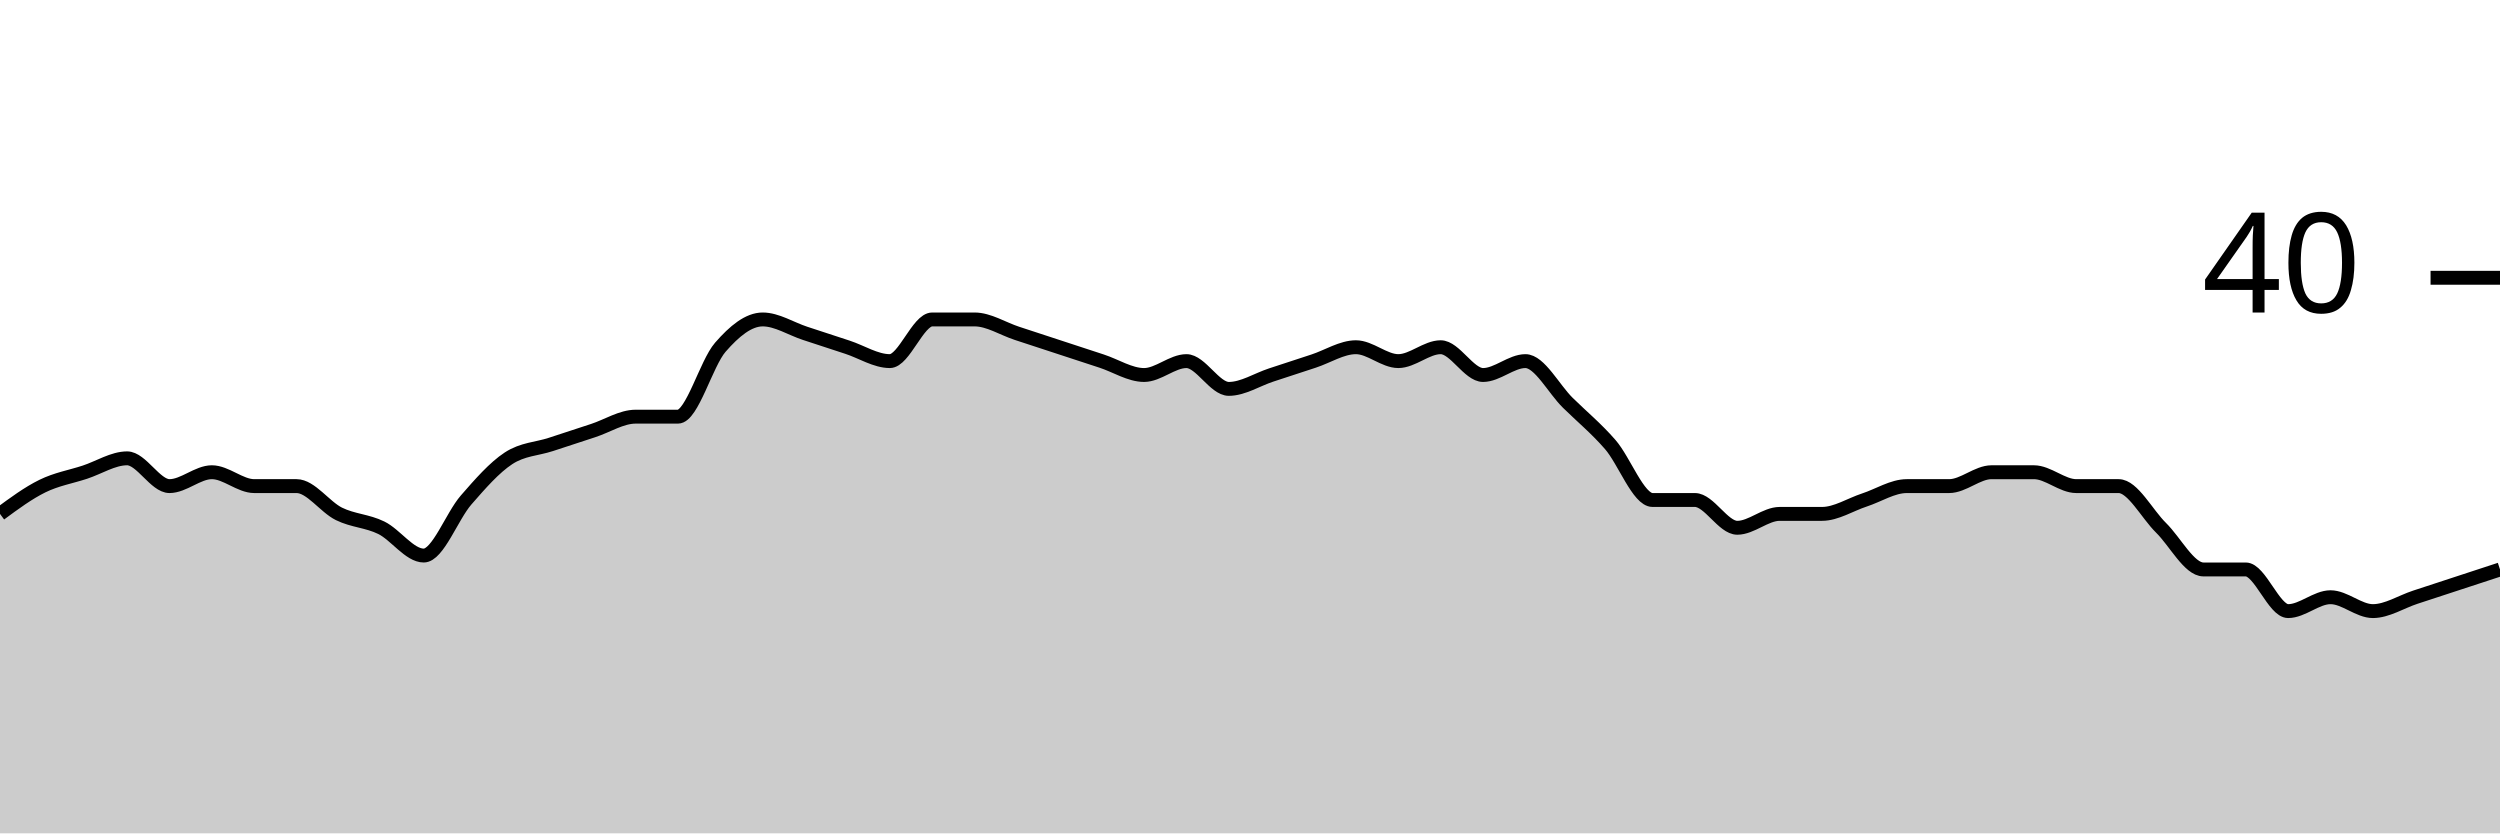
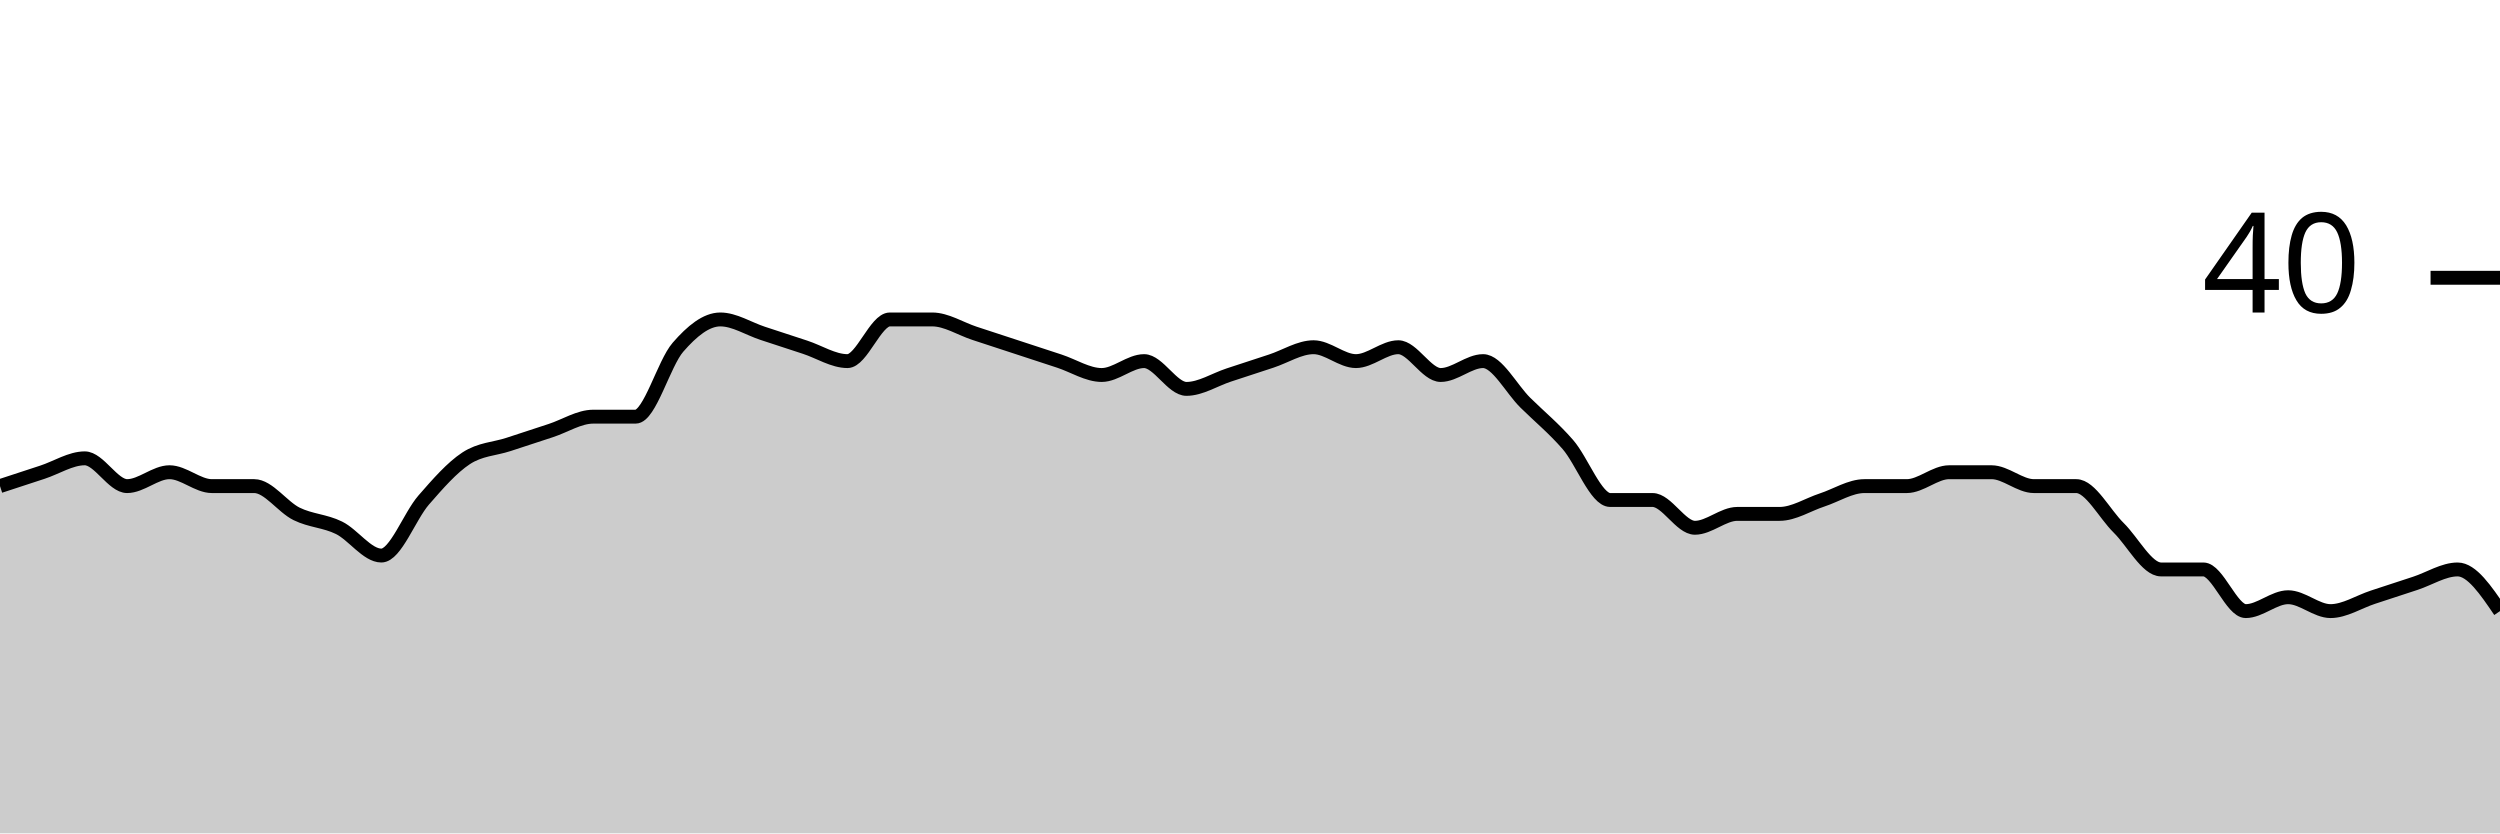
<svg xmlns="http://www.w3.org/2000/svg" viewBox="0 0 180 60">
  <g transform="translate(0,20)">
-     <path class="area" fill="rgba(0, 0, 0, 0.2)" d="M0,17C1.017,16.25,2.034,15.5,3.051,15C4.068,14.5,5.085,14.333,6.102,14C7.119,13.667,8.136,13,9.153,13C10.169,13,11.186,15,12.203,15C13.22,15,14.237,14,15.254,14C16.271,14,17.288,15,18.305,15C19.322,15,20.339,15,21.356,15C22.373,15,23.39,16.5,24.407,17C25.424,17.5,26.441,17.5,27.458,18C28.475,18.5,29.492,20,30.508,20C31.525,20,32.542,17.167,33.559,16C34.576,14.833,35.593,13.667,36.61,13C37.627,12.333,38.644,12.333,39.661,12C40.678,11.667,41.695,11.333,42.712,11C43.729,10.667,44.746,10,45.763,10C46.78,10,47.797,10,48.814,10C49.831,10,50.847,6.167,51.864,5C52.881,3.833,53.898,3,54.915,3C55.932,3,56.949,3.667,57.966,4C58.983,4.333,60,4.667,61.017,5C62.034,5.333,63.051,6,64.068,6C65.085,6,66.102,3,67.119,3C68.136,3,69.153,3,70.169,3C71.186,3,72.203,3.667,73.22,4C74.237,4.333,75.254,4.667,76.271,5C77.288,5.333,78.305,5.667,79.322,6C80.339,6.333,81.356,7,82.373,7C83.39,7,84.407,6,85.424,6C86.441,6,87.458,8,88.475,8C89.492,8,90.508,7.333,91.525,7C92.542,6.667,93.559,6.333,94.576,6C95.593,5.667,96.61,5,97.627,5C98.644,5,99.661,6,100.678,6C101.695,6,102.712,5,103.729,5C104.746,5,105.763,7,106.78,7C107.797,7,108.814,6,109.831,6C110.847,6,111.864,8,112.881,9C113.898,10,114.915,10.833,115.932,12C116.949,13.167,117.966,16,118.983,16C120,16,121.017,16,122.034,16C123.051,16,124.068,18,125.085,18C126.102,18,127.119,17,128.136,17C129.153,17,130.169,17,131.186,17C132.203,17,133.22,16.333,134.237,16C135.254,15.667,136.271,15,137.288,15C138.305,15,139.322,15,140.339,15C141.356,15,142.373,14,143.39,14C144.407,14,145.424,14,146.441,14C147.458,14,148.475,15,149.492,15C150.508,15,151.525,15,152.542,15C153.559,15,154.576,17,155.593,18C156.61,19,157.627,21,158.644,21C159.661,21,160.678,21,161.695,21C162.712,21,163.729,24,164.746,24C165.763,24,166.78,23,167.797,23C168.814,23,169.831,24,170.847,24C171.864,24,172.881,23.333,173.898,23C174.915,22.667,175.932,22.333,176.949,22C177.966,21.667,178.983,21.333,180,21L180,40C178.983,40,177.966,40,176.949,40C175.932,40,174.915,40,173.898,40C172.881,40,171.864,40,170.847,40C169.831,40,168.814,40,167.797,40C166.78,40,165.763,40,164.746,40C163.729,40,162.712,40,161.695,40C160.678,40,159.661,40,158.644,40C157.627,40,156.61,40,155.593,40C154.576,40,153.559,40,152.542,40C151.525,40,150.508,40,149.492,40C148.475,40,147.458,40,146.441,40C145.424,40,144.407,40,143.39,40C142.373,40,141.356,40,140.339,40C139.322,40,138.305,40,137.288,40C136.271,40,135.254,40,134.237,40C133.22,40,132.203,40,131.186,40C130.169,40,129.153,40,128.136,40C127.119,40,126.102,40,125.085,40C124.068,40,123.051,40,122.034,40C121.017,40,120,40,118.983,40C117.966,40,116.949,40,115.932,40C114.915,40,113.898,40,112.881,40C111.864,40,110.847,40,109.831,40C108.814,40,107.797,40,106.78,40C105.763,40,104.746,40,103.729,40C102.712,40,101.695,40,100.678,40C99.661,40,98.644,40,97.627,40C96.61,40,95.593,40,94.576,40C93.559,40,92.542,40,91.525,40C90.508,40,89.492,40,88.475,40C87.458,40,86.441,40,85.424,40C84.407,40,83.39,40,82.373,40C81.356,40,80.339,40,79.322,40C78.305,40,77.288,40,76.271,40C75.254,40,74.237,40,73.22,40C72.203,40,71.186,40,70.169,40C69.153,40,68.136,40,67.119,40C66.102,40,65.085,40,64.068,40C63.051,40,62.034,40,61.017,40C60,40,58.983,40,57.966,40C56.949,40,55.932,40,54.915,40C53.898,40,52.881,40,51.864,40C50.847,40,49.831,40,48.814,40C47.797,40,46.78,40,45.763,40C44.746,40,43.729,40,42.712,40C41.695,40,40.678,40,39.661,40C38.644,40,37.627,40,36.61,40C35.593,40,34.576,40,33.559,40C32.542,40,31.525,40,30.508,40C29.492,40,28.475,40,27.458,40C26.441,40,25.424,40,24.407,40C23.39,40,22.373,40,21.356,40C20.339,40,19.322,40,18.305,40C17.288,40,16.271,40,15.254,40C14.237,40,13.22,40,12.203,40C11.186,40,10.169,40,9.153,40C8.136,40,7.119,40,6.102,40C5.085,40,4.068,40,3.051,40C2.034,40,1.017,40,0,40Z" />
-     <path class="line" stroke="black" fill="none" d="M0,17C1.017,16.25,2.034,15.5,3.051,15C4.068,14.5,5.085,14.333,6.102,14C7.119,13.667,8.136,13,9.153,13C10.169,13,11.186,15,12.203,15C13.22,15,14.237,14,15.254,14C16.271,14,17.288,15,18.305,15C19.322,15,20.339,15,21.356,15C22.373,15,23.39,16.5,24.407,17C25.424,17.5,26.441,17.5,27.458,18C28.475,18.5,29.492,20,30.508,20C31.525,20,32.542,17.167,33.559,16C34.576,14.833,35.593,13.667,36.61,13C37.627,12.333,38.644,12.333,39.661,12C40.678,11.667,41.695,11.333,42.712,11C43.729,10.667,44.746,10,45.763,10C46.78,10,47.797,10,48.814,10C49.831,10,50.847,6.167,51.864,5C52.881,3.833,53.898,3,54.915,3C55.932,3,56.949,3.667,57.966,4C58.983,4.333,60,4.667,61.017,5C62.034,5.333,63.051,6,64.068,6C65.085,6,66.102,3,67.119,3C68.136,3,69.153,3,70.169,3C71.186,3,72.203,3.667,73.22,4C74.237,4.333,75.254,4.667,76.271,5C77.288,5.333,78.305,5.667,79.322,6C80.339,6.333,81.356,7,82.373,7C83.39,7,84.407,6,85.424,6C86.441,6,87.458,8,88.475,8C89.492,8,90.508,7.333,91.525,7C92.542,6.667,93.559,6.333,94.576,6C95.593,5.667,96.61,5,97.627,5C98.644,5,99.661,6,100.678,6C101.695,6,102.712,5,103.729,5C104.746,5,105.763,7,106.78,7C107.797,7,108.814,6,109.831,6C110.847,6,111.864,8,112.881,9C113.898,10,114.915,10.833,115.932,12C116.949,13.167,117.966,16,118.983,16C120,16,121.017,16,122.034,16C123.051,16,124.068,18,125.085,18C126.102,18,127.119,17,128.136,17C129.153,17,130.169,17,131.186,17C132.203,17,133.22,16.333,134.237,16C135.254,15.667,136.271,15,137.288,15C138.305,15,139.322,15,140.339,15C141.356,15,142.373,14,143.39,14C144.407,14,145.424,14,146.441,14C147.458,14,148.475,15,149.492,15C150.508,15,151.525,15,152.542,15C153.559,15,154.576,17,155.593,18C156.61,19,157.627,21,158.644,21C159.661,21,160.678,21,161.695,21C162.712,21,163.729,24,164.746,24C165.763,24,166.78,23,167.797,23C168.814,23,169.831,24,170.847,24C171.864,24,172.881,23.333,173.898,23C174.915,22.667,175.932,22.333,176.949,22C177.966,21.667,178.983,21.333,180,21" />
+     <path class="area" fill="rgba(0, 0, 0, 0.2)" d="M0,15C1.017,14.667,2.034,14.333,3.051,14C4.068,13.667,5.085,13,6.102,13C7.119,13,8.136,15,9.153,15C10.169,15,11.186,14,12.203,14C13.22,14,14.237,15,15.254,15C16.271,15,17.288,15,18.305,15C19.322,15,20.339,16.5,21.356,17C22.373,17.5,23.39,17.5,24.407,18C25.424,18.5,26.441,20,27.458,20C28.475,20,29.492,17.167,30.508,16C31.525,14.833,32.542,13.667,33.559,13C34.576,12.333,35.593,12.333,36.61,12C37.627,11.667,38.644,11.333,39.661,11C40.678,10.667,41.695,10,42.712,10C43.729,10,44.746,10,45.763,10C46.78,10,47.797,6.167,48.814,5C49.831,3.833,50.847,3,51.864,3C52.881,3,53.898,3.667,54.915,4C55.932,4.333,56.949,4.667,57.966,5C58.983,5.333,60,6,61.017,6C62.034,6,63.051,3,64.068,3C65.085,3,66.102,3,67.119,3C68.136,3,69.153,3.667,70.169,4C71.186,4.333,72.203,4.667,73.22,5C74.237,5.333,75.254,5.667,76.271,6C77.288,6.333,78.305,7,79.322,7C80.339,7,81.356,6,82.373,6C83.39,6,84.407,8,85.424,8C86.441,8,87.458,7.333,88.475,7C89.492,6.667,90.508,6.333,91.525,6C92.542,5.667,93.559,5,94.576,5C95.593,5,96.61,6,97.627,6C98.644,6,99.661,5,100.678,5C101.695,5,102.712,7,103.729,7C104.746,7,105.763,6,106.78,6C107.797,6,108.814,8,109.831,9C110.847,10,111.864,10.833,112.881,12C113.898,13.167,114.915,16,115.932,16C116.949,16,117.966,16,118.983,16C120,16,121.017,18,122.034,18C123.051,18,124.068,17,125.085,17C126.102,17,127.119,17,128.136,17C129.153,17,130.169,16.333,131.186,16C132.203,15.667,133.22,15,134.237,15C135.254,15,136.271,15,137.288,15C138.305,15,139.322,14,140.339,14C141.356,14,142.373,14,143.39,14C144.407,14,145.424,15,146.441,15C147.458,15,148.475,15,149.492,15C150.508,15,151.525,17,152.542,18C153.559,19,154.576,21,155.593,21C156.61,21,157.627,21,158.644,21C159.661,21,160.678,24,161.695,24C162.712,24,163.729,23,164.746,23C165.763,23,166.78,24,167.797,24C168.814,24,169.831,23.333,170.847,23C171.864,22.667,172.881,22.333,173.898,22C174.915,21.667,175.932,21,176.949,21C177.966,21,178.983,22.5,180,24L180,40C178.983,40,177.966,40,176.949,40C175.932,40,174.915,40,173.898,40C172.881,40,171.864,40,170.847,40C169.831,40,168.814,40,167.797,40C166.78,40,165.763,40,164.746,40C163.729,40,162.712,40,161.695,40C160.678,40,159.661,40,158.644,40C157.627,40,156.61,40,155.593,40C154.576,40,153.559,40,152.542,40C151.525,40,150.508,40,149.492,40C148.475,40,147.458,40,146.441,40C145.424,40,144.407,40,143.39,40C142.373,40,141.356,40,140.339,40C139.322,40,138.305,40,137.288,40C136.271,40,135.254,40,134.237,40C133.22,40,132.203,40,131.186,40C130.169,40,129.153,40,128.136,40C127.119,40,126.102,40,125.085,40C124.068,40,123.051,40,122.034,40C121.017,40,120,40,118.983,40C117.966,40,116.949,40,115.932,40C114.915,40,113.898,40,112.881,40C111.864,40,110.847,40,109.831,40C108.814,40,107.797,40,106.78,40C105.763,40,104.746,40,103.729,40C102.712,40,101.695,40,100.678,40C99.661,40,98.644,40,97.627,40C96.61,40,95.593,40,94.576,40C93.559,40,92.542,40,91.525,40C90.508,40,89.492,40,88.475,40C87.458,40,86.441,40,85.424,40C84.407,40,83.39,40,82.373,40C81.356,40,80.339,40,79.322,40C78.305,40,77.288,40,76.271,40C75.254,40,74.237,40,73.22,40C72.203,40,71.186,40,70.169,40C69.153,40,68.136,40,67.119,40C66.102,40,65.085,40,64.068,40C63.051,40,62.034,40,61.017,40C60,40,58.983,40,57.966,40C56.949,40,55.932,40,54.915,40C53.898,40,52.881,40,51.864,40C50.847,40,49.831,40,48.814,40C47.797,40,46.78,40,45.763,40C44.746,40,43.729,40,42.712,40C41.695,40,40.678,40,39.661,40C38.644,40,37.627,40,36.61,40C35.593,40,34.576,40,33.559,40C32.542,40,31.525,40,30.508,40C29.492,40,28.475,40,27.458,40C26.441,40,25.424,40,24.407,40C23.39,40,22.373,40,21.356,40C20.339,40,19.322,40,18.305,40C17.288,40,16.271,40,15.254,40C14.237,40,13.22,40,12.203,40C11.186,40,10.169,40,9.153,40C8.136,40,7.119,40,6.102,40C5.085,40,4.068,40,3.051,40C2.034,40,1.017,40,0,40Z" />
+     <path class="line" stroke="black" fill="none" d="M0,15C1.017,14.667,2.034,14.333,3.051,14C4.068,13.667,5.085,13,6.102,13C7.119,13,8.136,15,9.153,15C10.169,15,11.186,14,12.203,14C13.22,14,14.237,15,15.254,15C16.271,15,17.288,15,18.305,15C19.322,15,20.339,16.5,21.356,17C22.373,17.5,23.39,17.5,24.407,18C25.424,18.5,26.441,20,27.458,20C28.475,20,29.492,17.167,30.508,16C31.525,14.833,32.542,13.667,33.559,13C34.576,12.333,35.593,12.333,36.61,12C37.627,11.667,38.644,11.333,39.661,11C40.678,10.667,41.695,10,42.712,10C43.729,10,44.746,10,45.763,10C46.78,10,47.797,6.167,48.814,5C49.831,3.833,50.847,3,51.864,3C52.881,3,53.898,3.667,54.915,4C55.932,4.333,56.949,4.667,57.966,5C58.983,5.333,60,6,61.017,6C62.034,6,63.051,3,64.068,3C65.085,3,66.102,3,67.119,3C68.136,3,69.153,3.667,70.169,4C71.186,4.333,72.203,4.667,73.22,5C74.237,5.333,75.254,5.667,76.271,6C77.288,6.333,78.305,7,79.322,7C80.339,7,81.356,6,82.373,6C83.39,6,84.407,8,85.424,8C86.441,8,87.458,7.333,88.475,7C89.492,6.667,90.508,6.333,91.525,6C92.542,5.667,93.559,5,94.576,5C95.593,5,96.61,6,97.627,6C98.644,6,99.661,5,100.678,5C101.695,5,102.712,7,103.729,7C104.746,7,105.763,6,106.78,6C107.797,6,108.814,8,109.831,9C110.847,10,111.864,10.833,112.881,12C113.898,13.167,114.915,16,115.932,16C116.949,16,117.966,16,118.983,16C120,16,121.017,18,122.034,18C123.051,18,124.068,17,125.085,17C126.102,17,127.119,17,128.136,17C129.153,17,130.169,16.333,131.186,16C132.203,15.667,133.22,15,134.237,15C135.254,15,136.271,15,137.288,15C138.305,15,139.322,14,140.339,14C141.356,14,142.373,14,143.39,14C144.407,14,145.424,15,146.441,15C147.458,15,148.475,15,149.492,15C150.508,15,151.525,17,152.542,18C153.559,19,154.576,21,155.593,21C156.61,21,157.627,21,158.644,21C159.661,21,160.678,24,161.695,24C162.712,24,163.729,23,164.746,23C165.763,23,166.78,24,167.797,24C168.814,24,169.831,23.333,170.847,23C171.864,22.667,172.881,22.333,173.898,22C174.915,21.667,175.932,21,176.949,21C177.966,21,178.983,22.5,180,24" />
    <path class="axis-ceiling" stroke-width="1" stroke="black" fill="none" d="M175,0L180,0" />
    <text class="axis-ceiling-label" font-family="sans-serif" text-anchor="end" font-size="10px" x="170" y="2.5">40</text>
  </g>
</svg>
